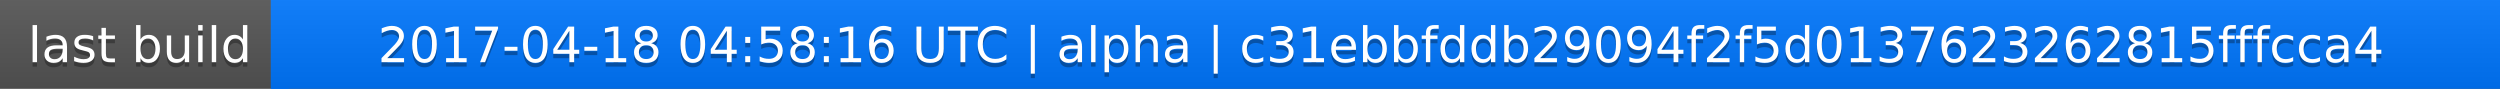
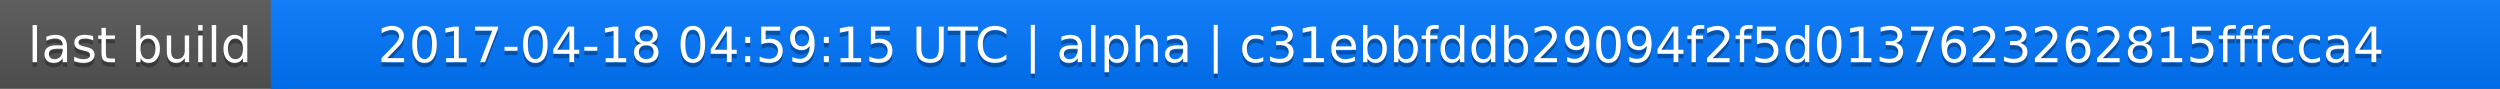
<svg xmlns="http://www.w3.org/2000/svg" width="563" height="20">
  <linearGradient id="a" x2="0" y2="100%">
    <stop offset="0" stop-color="#bbb" stop-opacity=".1" />
    <stop offset="1" stop-opacity=".1" />
  </linearGradient>
  <rect rx="0" width="563" height="20" fill="#555" />
  <rect rx="0" x="61" width="502" height="20" fill="#07f" />
  <path fill="#07f" d="M61 0h4v20h-4z" />
  <rect rx="0" width="563" height="20" fill="url(#a)" />
  <g fill="#fff" text-anchor="middle" font-family="DejaVu Sans,Verdana,Geneva,sans-serif" font-size="11">
    <text x="31.5" y="15" fill="#010101" fill-opacity=".3">last build</text>
    <text x="31.5" y="14">last build</text>
-     <text x="311" y="15" fill="#010101" fill-opacity=".3">2017-04-18 04:58:16 UTC | alpha | c31ebbfddb29094f2f5d0137623262815fffcca4</text>
-     <text x="311" y="14">2017-04-18 04:58:16 UTC | alpha | c31ebbfddb29094f2f5d0137623262815fffcca4</text>
+     <text x="311" y="15" fill="#010101" fill-opacity=".3">2017-04-18 04:59:15 UTC | alpha | c31ebbfddb29094f2f5d0137623262815fffcca4</text>
+     <text x="311" y="14">2017-04-18 04:59:15 UTC | alpha | c31ebbfddb29094f2f5d0137623262815fffcca4</text>
  </g>
</svg>
